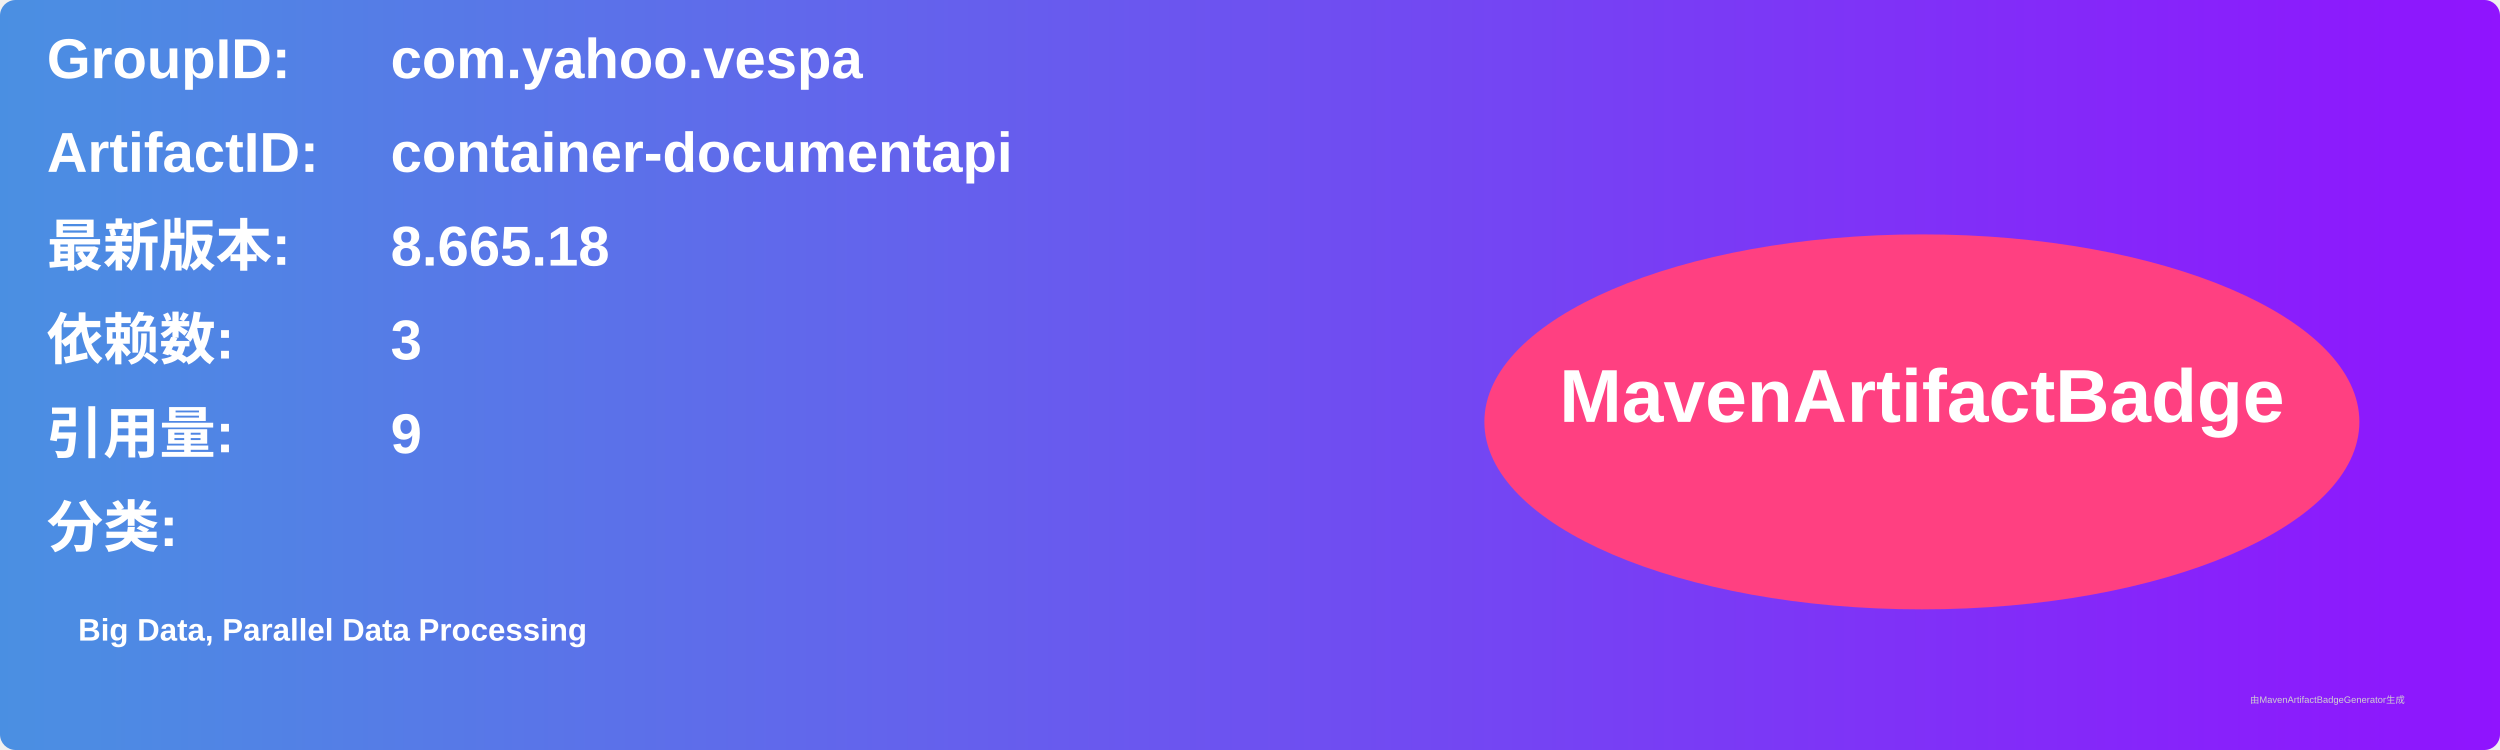
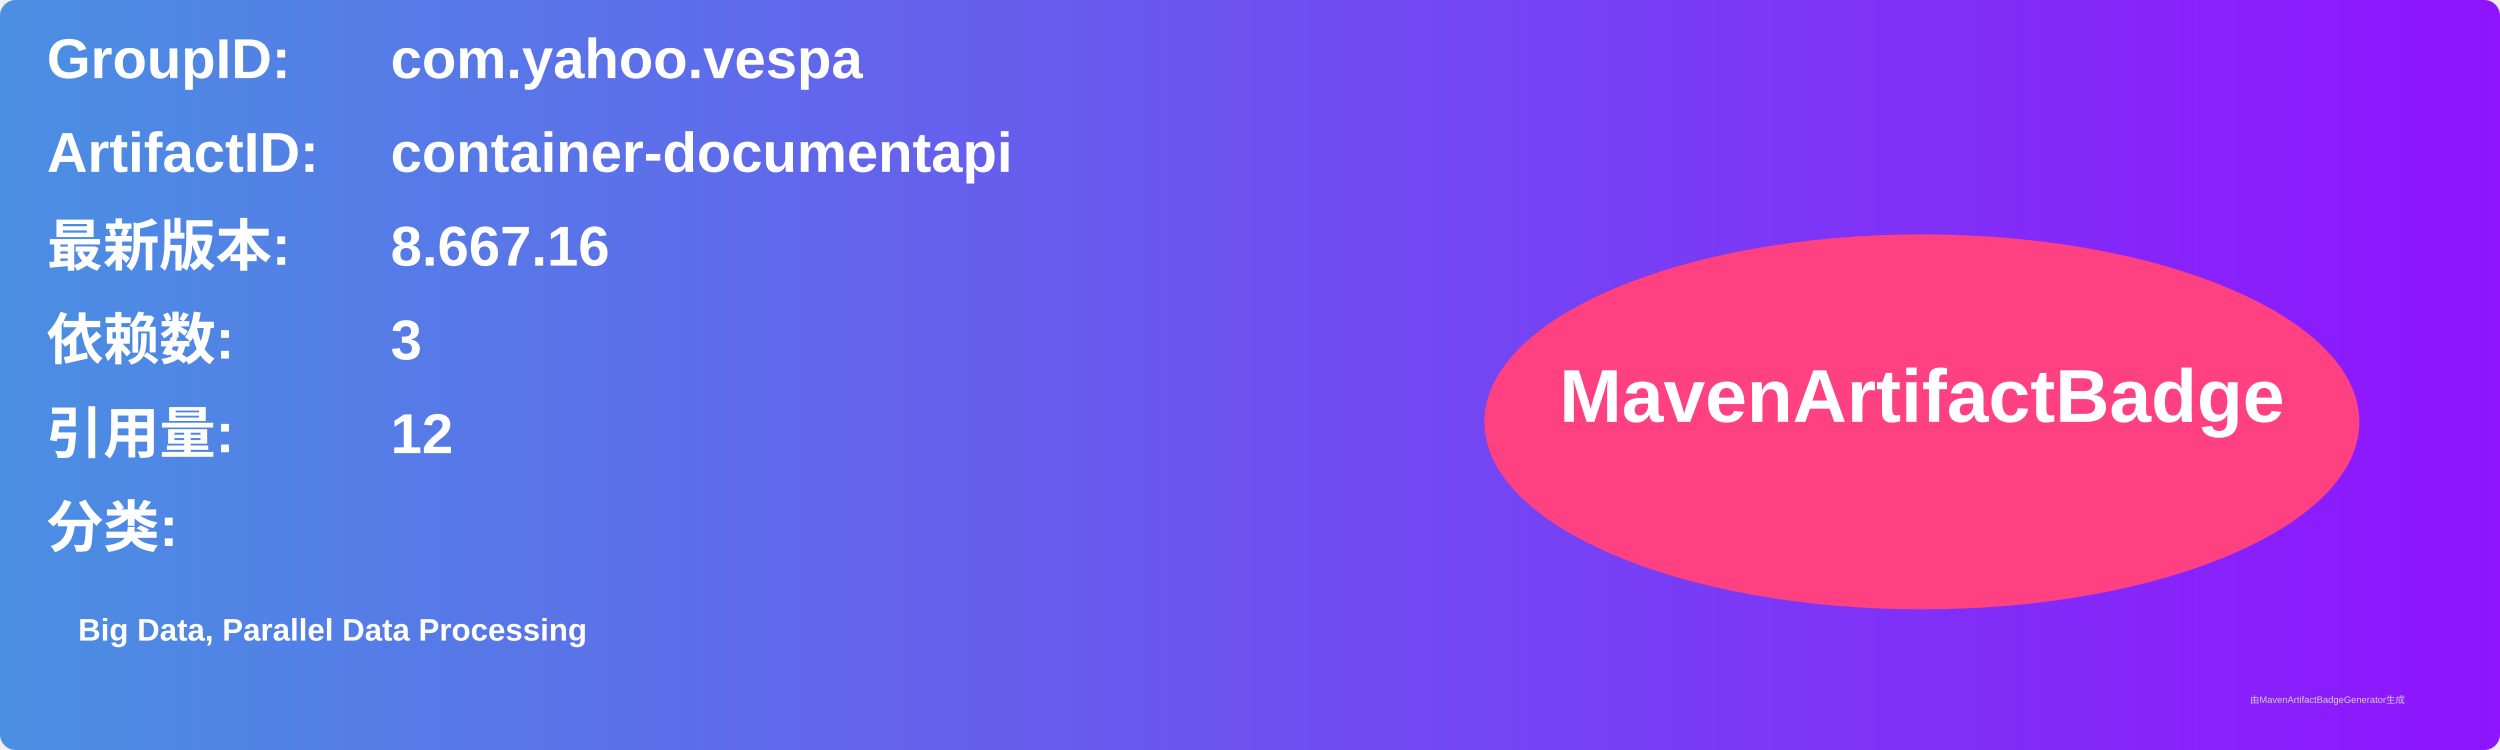
<svg xmlns="http://www.w3.org/2000/svg" width="800" height="240" viewBox="0 0 800 240">
  <linearGradient id="grad" x1="0%" y1="0%" x2="100%" y2="0%">
    <stop offset="0%" stop-color="#4a90e2" />
    <stop offset="100%" stop-color="#9013fe" />
  </linearGradient>
  <rect width="100%" height="100%" rx="5" ry="5" fill="url(#grad)" />
  <g transform="translate(15, 15)">
    <text x="0" y="10" font-family="Arial" font-size="18" fill="white" font-weight="bold" width="260">GroupID:</text>
    <text x="110" y="10" font-family="Arial" font-size="18" fill="white" font-weight="bold" width="460">com.yahoo.vespa</text>
    <text x="0" y="40" font-family="Arial" font-size="18" fill="white" font-weight="bold" width="260">ArtifactID:</text>
    <text x="110" y="40" font-family="Arial" font-size="18" fill="white" font-weight="bold" width="460">container-documentapi</text>
    <text x="0" y="70" font-family="Arial" font-size="18" fill="white" font-weight="bold">最新版本:</text>
    <text x="110" y="70" font-family="Arial" font-size="18" fill="white" font-weight="bold">
-       <tspan font-weight="bold">8.665.18</tspan>
+       <tspan font-weight="bold">8.667.16</tspan>
    </text>
    <text x="0" y="100" font-family="Arial" font-size="18" fill="white" font-weight="bold">依赖数: </text>
    <text x="110" y="100" font-family="Arial" font-size="18" fill="white">
      <tspan font-weight="bold">3</tspan>
    </text>
    <text x="0" y="130" font-family="Arial" font-size="18" fill="white" font-weight="bold">引用量: </text>
    <text x="110" y="130" font-family="Arial" font-size="18" fill="white">
-       <tspan font-weight="bold">9</tspan>
+       <tspan font-weight="bold">12</tspan>
    </text>
    <text x="0" y="160" font-family="Arial" font-size="18" fill="white" font-weight="bold">分类:</text>
    <text x="10" y="190" font-family="Arial" font-size="10" fill="white">
      <tspan font-weight="bold">Big Data, Parallel Data Processing</tspan>
    </text>
    <ellipse cx="600" cy="120" rx="140" ry="60" fill="#ff4081" />
    <text x="600" y="120" text-anchor="middle" font-family="Arial" font-size="24" fill="white" font-weight="bold">MavenArtifactBadge</text>
  </g>
  <text x="720" y="225" font-family="Arial" font-size="3" fill="#d0d0d0">由MavenArtifactBadgeGenerator生成</text>
</svg>
